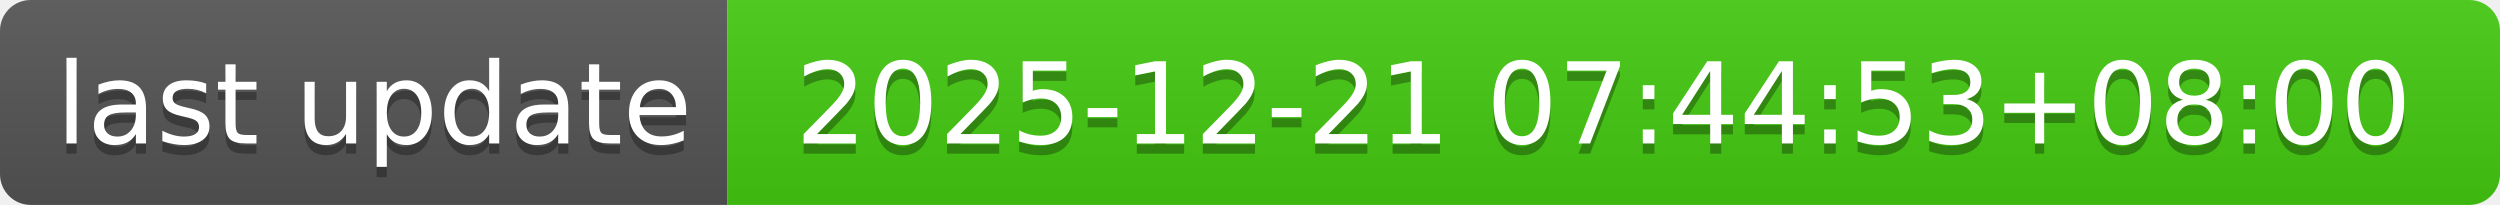
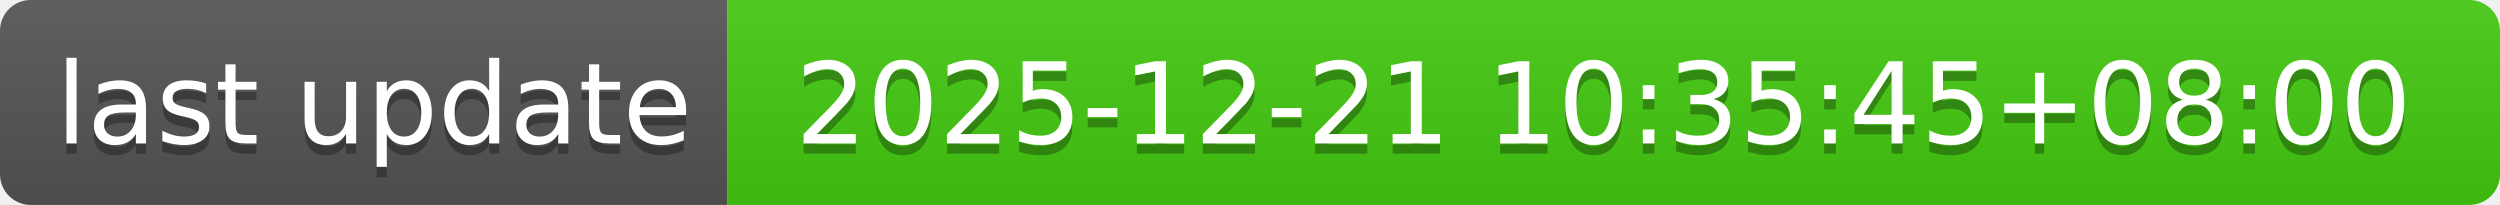
- <svg xmlns="http://www.w3.org/2000/svg" width="244" height="20" role="img" aria-label="last update: 2025-12-21 07:44:53+08:00">
+ <svg xmlns="http://www.w3.org/2000/svg" width="244" height="20" role="img" aria-label="last update: 2025-12-21 10:35:45+08:00">
  <linearGradient id="s" x2="0" y2="100%">
    <stop offset="0" stop-color="#bbb" stop-opacity=".1" />
    <stop offset="1" stop-opacity=".1" />
  </linearGradient>
  <clipPath id="r">
    <rect width="244" height="20" rx="3" fill="#fff" />
  </clipPath>
  <g clip-path="url(#r)">
    <rect width="71" height="20" fill="#555" />
    <rect x="71" width="173" height="20" fill="#4c1" />
    <rect width="244" height="20" fill="url(#s)" />
  </g>
  <g fill="#fff" text-anchor="middle" font-family="Verdana,Geneva,DejaVu Sans,sans-serif" text-rendering="geometricPrecision" font-size="110">
    <text aria-hidden="true" x="365" y="150" fill="#010101" fill-opacity=".3" transform="scale(.1)" textLength="610">last update</text>
    <text x="365" y="140" transform="scale(.1)" fill="#fff" textLength="610">last update</text>
-     <text aria-hidden="true" x="1565" y="150" fill="#010101" fill-opacity=".3" transform="scale(.1)" textLength="1630">2025-12-21 07:44:53+08:00</text>
-     <text x="1565" y="140" transform="scale(.1)" fill="#fff" textLength="1630">2025-12-21 07:44:53+08:00</text>
+     <text aria-hidden="true" x="1565" y="150" fill="#010101" fill-opacity=".3" transform="scale(.1)" textLength="1630">2025-12-21 10:35:45+08:00</text>
+     <text x="1565" y="140" transform="scale(.1)" fill="#fff" textLength="1630">2025-12-21 10:35:45+08:00</text>
  </g>
</svg>
